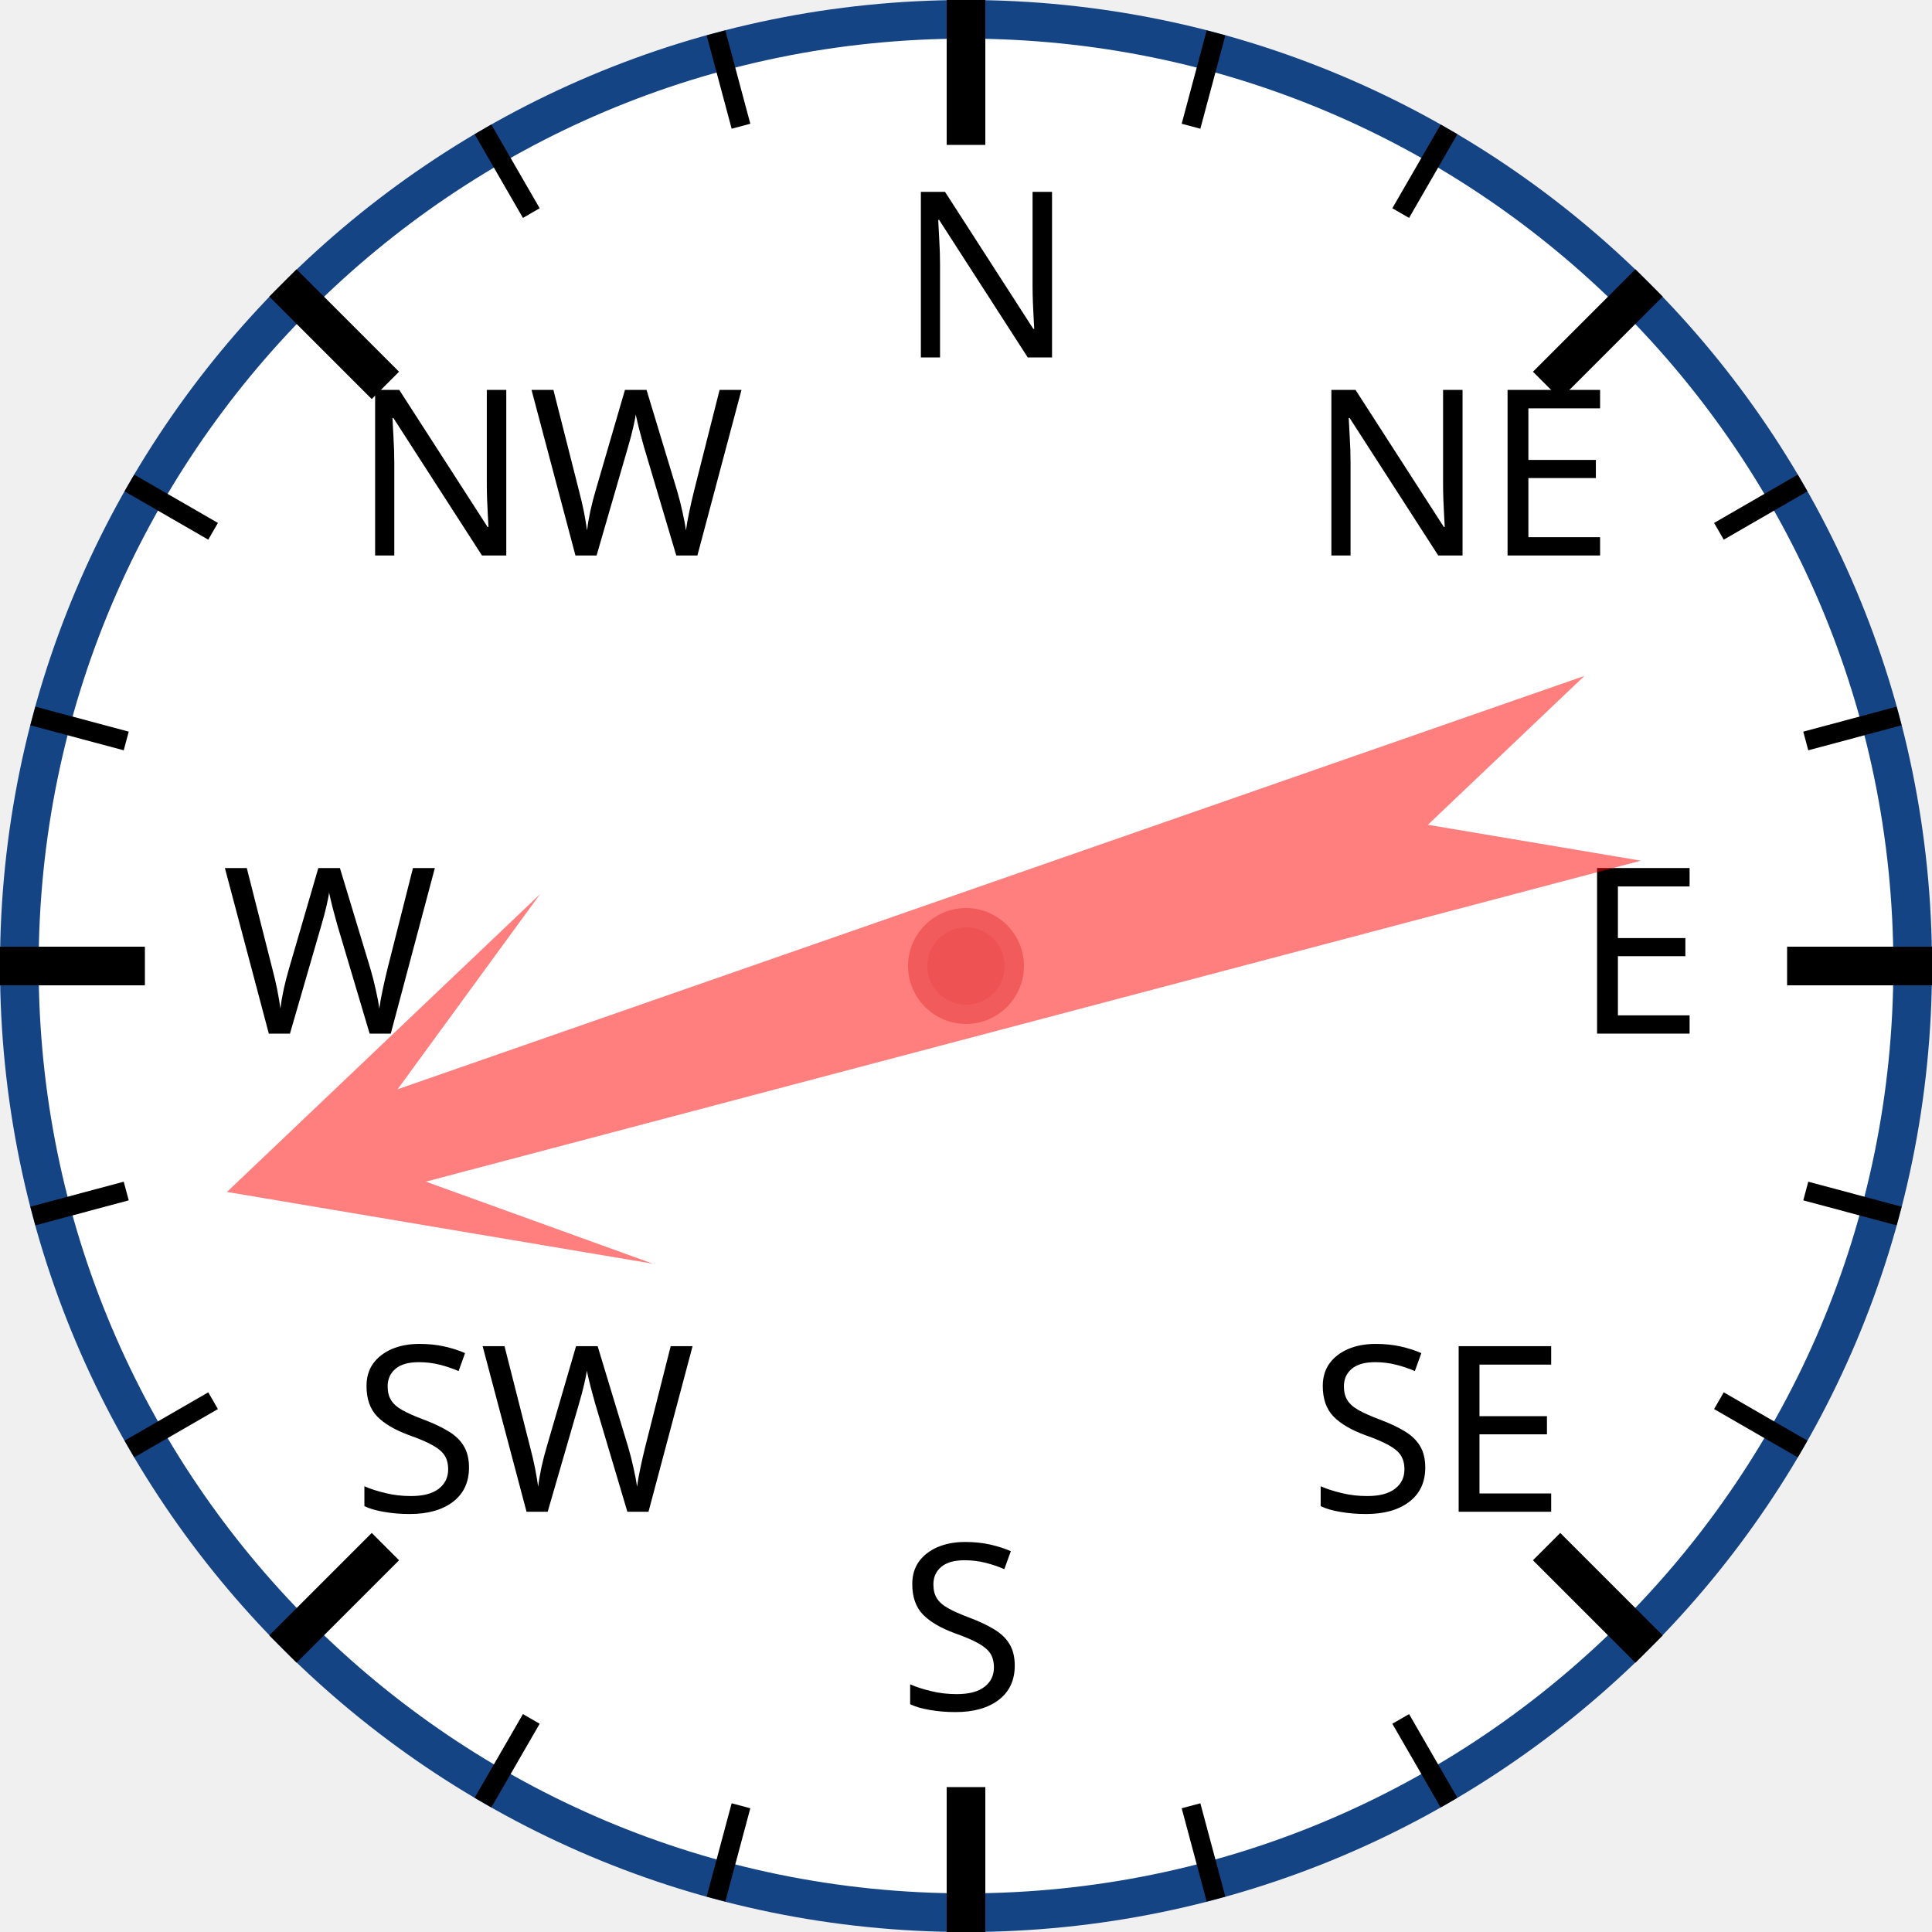
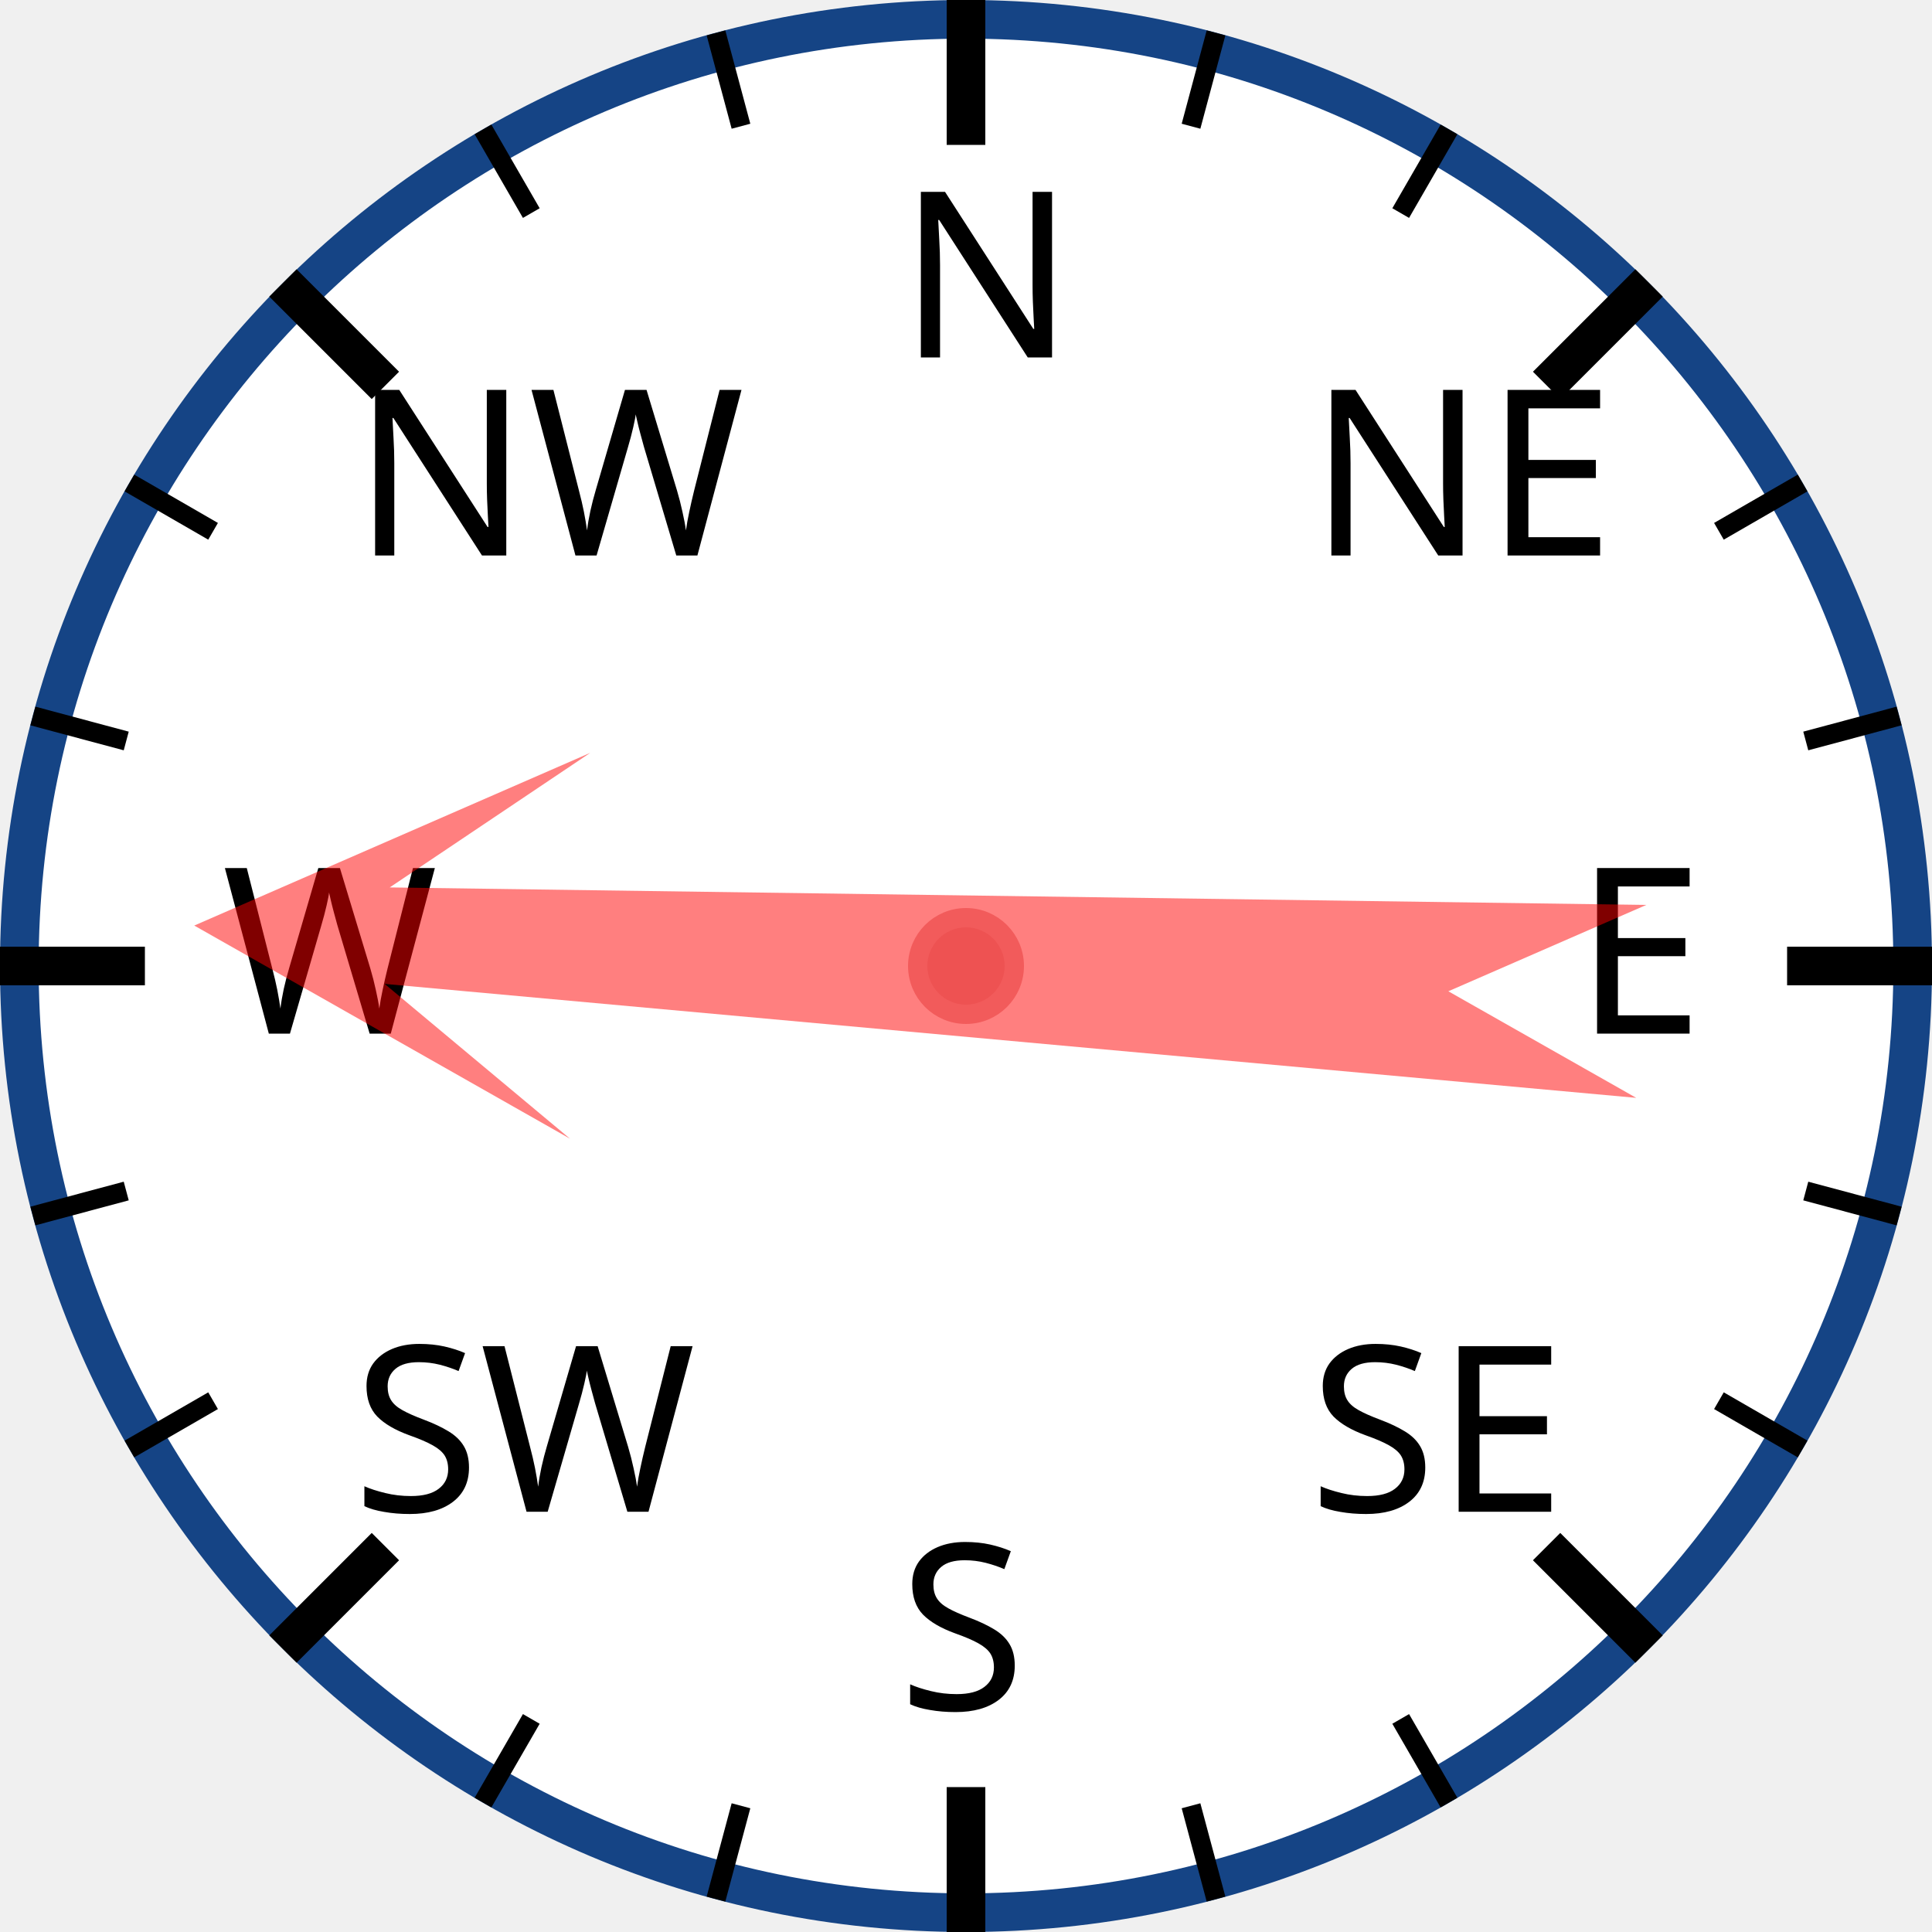
<svg xmlns="http://www.w3.org/2000/svg" width="120px" height="120px" viewBox="0 0 200 200">
  <circle cx="100" cy="100" r="98" style="fill: white; stroke: #154485; stroke-width: 4;" />
  <text x="93.0" y="37.0" style="font-family: sans-serif; font-size: 18pt;">N</text>
  <line x1="100.0" y1="0.0" x2="100.0" y2="15.0" style="stroke: black; stroke-width: 4;" />
  <line x1="74.118" y1="3.407" x2="76.706" y2="13.067" style="stroke: black; stroke-width: 2;" />
  <line x1="50" y1="13.397" x2="55" y2="22.058" style="stroke: black; stroke-width: 2;" />
  <text x="36.503" y="57.503" style="font-family: sans-serif; font-size: 18pt;">NW</text>
  <line x1="29.289" y1="29.289" x2="39.896" y2="39.896" style="stroke: black; stroke-width: 4;" />
  <line x1="13.397" y1="50" x2="22.058" y2="55" style="stroke: black; stroke-width: 2;" />
  <line x1="3.407" y1="74.118" x2="13.067" y2="76.706" style="stroke: black; stroke-width: 2;" />
  <text x="23.0" y="107.0" style="font-family: sans-serif; font-size: 18pt;">W</text>
  <line x1="0.0" y1="100.0" x2="15.0" y2="100.0" style="stroke: black; stroke-width: 4;" />
  <line x1="3.407" y1="125.882" x2="13.067" y2="123.294" style="stroke: black; stroke-width: 2;" />
  <line x1="13.397" y1="150" x2="22.058" y2="145" style="stroke: black; stroke-width: 2;" />
  <text x="36.503" y="156.497" style="font-family: sans-serif; font-size: 18pt;">SW</text>
  <line x1="29.289" y1="170.711" x2="39.896" y2="160.104" style="stroke: black; stroke-width: 4;" />
  <line x1="50" y1="186.603" x2="55" y2="177.942" style="stroke: black; stroke-width: 2;" />
  <line x1="74.118" y1="196.593" x2="76.706" y2="186.933" style="stroke: black; stroke-width: 2;" />
  <text x="93" y="177.0" style="font-family: sans-serif; font-size: 18pt;">S</text>
  <line x1="100" y1="200.0" x2="100" y2="185.0" style="stroke: black; stroke-width: 4;" />
  <line x1="125.882" y1="196.593" x2="123.294" y2="186.933" style="stroke: black; stroke-width: 2;" />
  <line x1="150.0" y1="186.603" x2="145.0" y2="177.942" style="stroke: black; stroke-width: 2;" />
  <text x="135.497" y="156.497" style="font-family: sans-serif; font-size: 18pt;">SE</text>
  <line x1="170.711" y1="170.711" x2="160.104" y2="160.104" style="stroke: black; stroke-width: 4;" />
  <line x1="186.603" y1="150" x2="177.942" y2="145" style="stroke: black; stroke-width: 2;" />
  <line x1="196.593" y1="125.882" x2="186.933" y2="123.294" style="stroke: black; stroke-width: 2;" />
  <text x="163.0" y="107" style="font-family: sans-serif; font-size: 18pt;">E</text>
  <line x1="200.0" y1="100" x2="185.0" y2="100" style="stroke: black; stroke-width: 4;" />
  <line x1="196.593" y1="74.118" x2="186.933" y2="76.706" style="stroke: black; stroke-width: 2;" />
  <line x1="186.603" y1="50" x2="177.942" y2="55" style="stroke: black; stroke-width: 2;" />
  <text x="135.497" y="57.503" style="font-family: sans-serif; font-size: 18pt;">NE</text>
  <line x1="170.711" y1="29.289" x2="160.104" y2="39.896" style="stroke: black; stroke-width: 4;" />
  <line x1="150" y1="13.397" x2="145" y2="22.058" style="stroke: black; stroke-width: 2;" />
  <line x1="125.882" y1="3.407" x2="123.294" y2="13.067" style="stroke: black; stroke-width: 2;" />
-   <polygon points="100 20 120 60 105 40 110 170 100 150 90 170 95 40 80 60" style="fill: red; fill-opacity: 0.5;" transform="rotate(253,100,100)" />
+   <polygon points="100 20 120 60 105 40 110 170 100 150 90 170 95 40 80 60" style="fill: red; fill-opacity: 0.5;" transform="rotate(273,100,100)" />
  <circle cx="100" cy="100" r="5" style="fill: #EE5252; stroke: #F25B5B; stroke-width: 2;" />
</svg>
